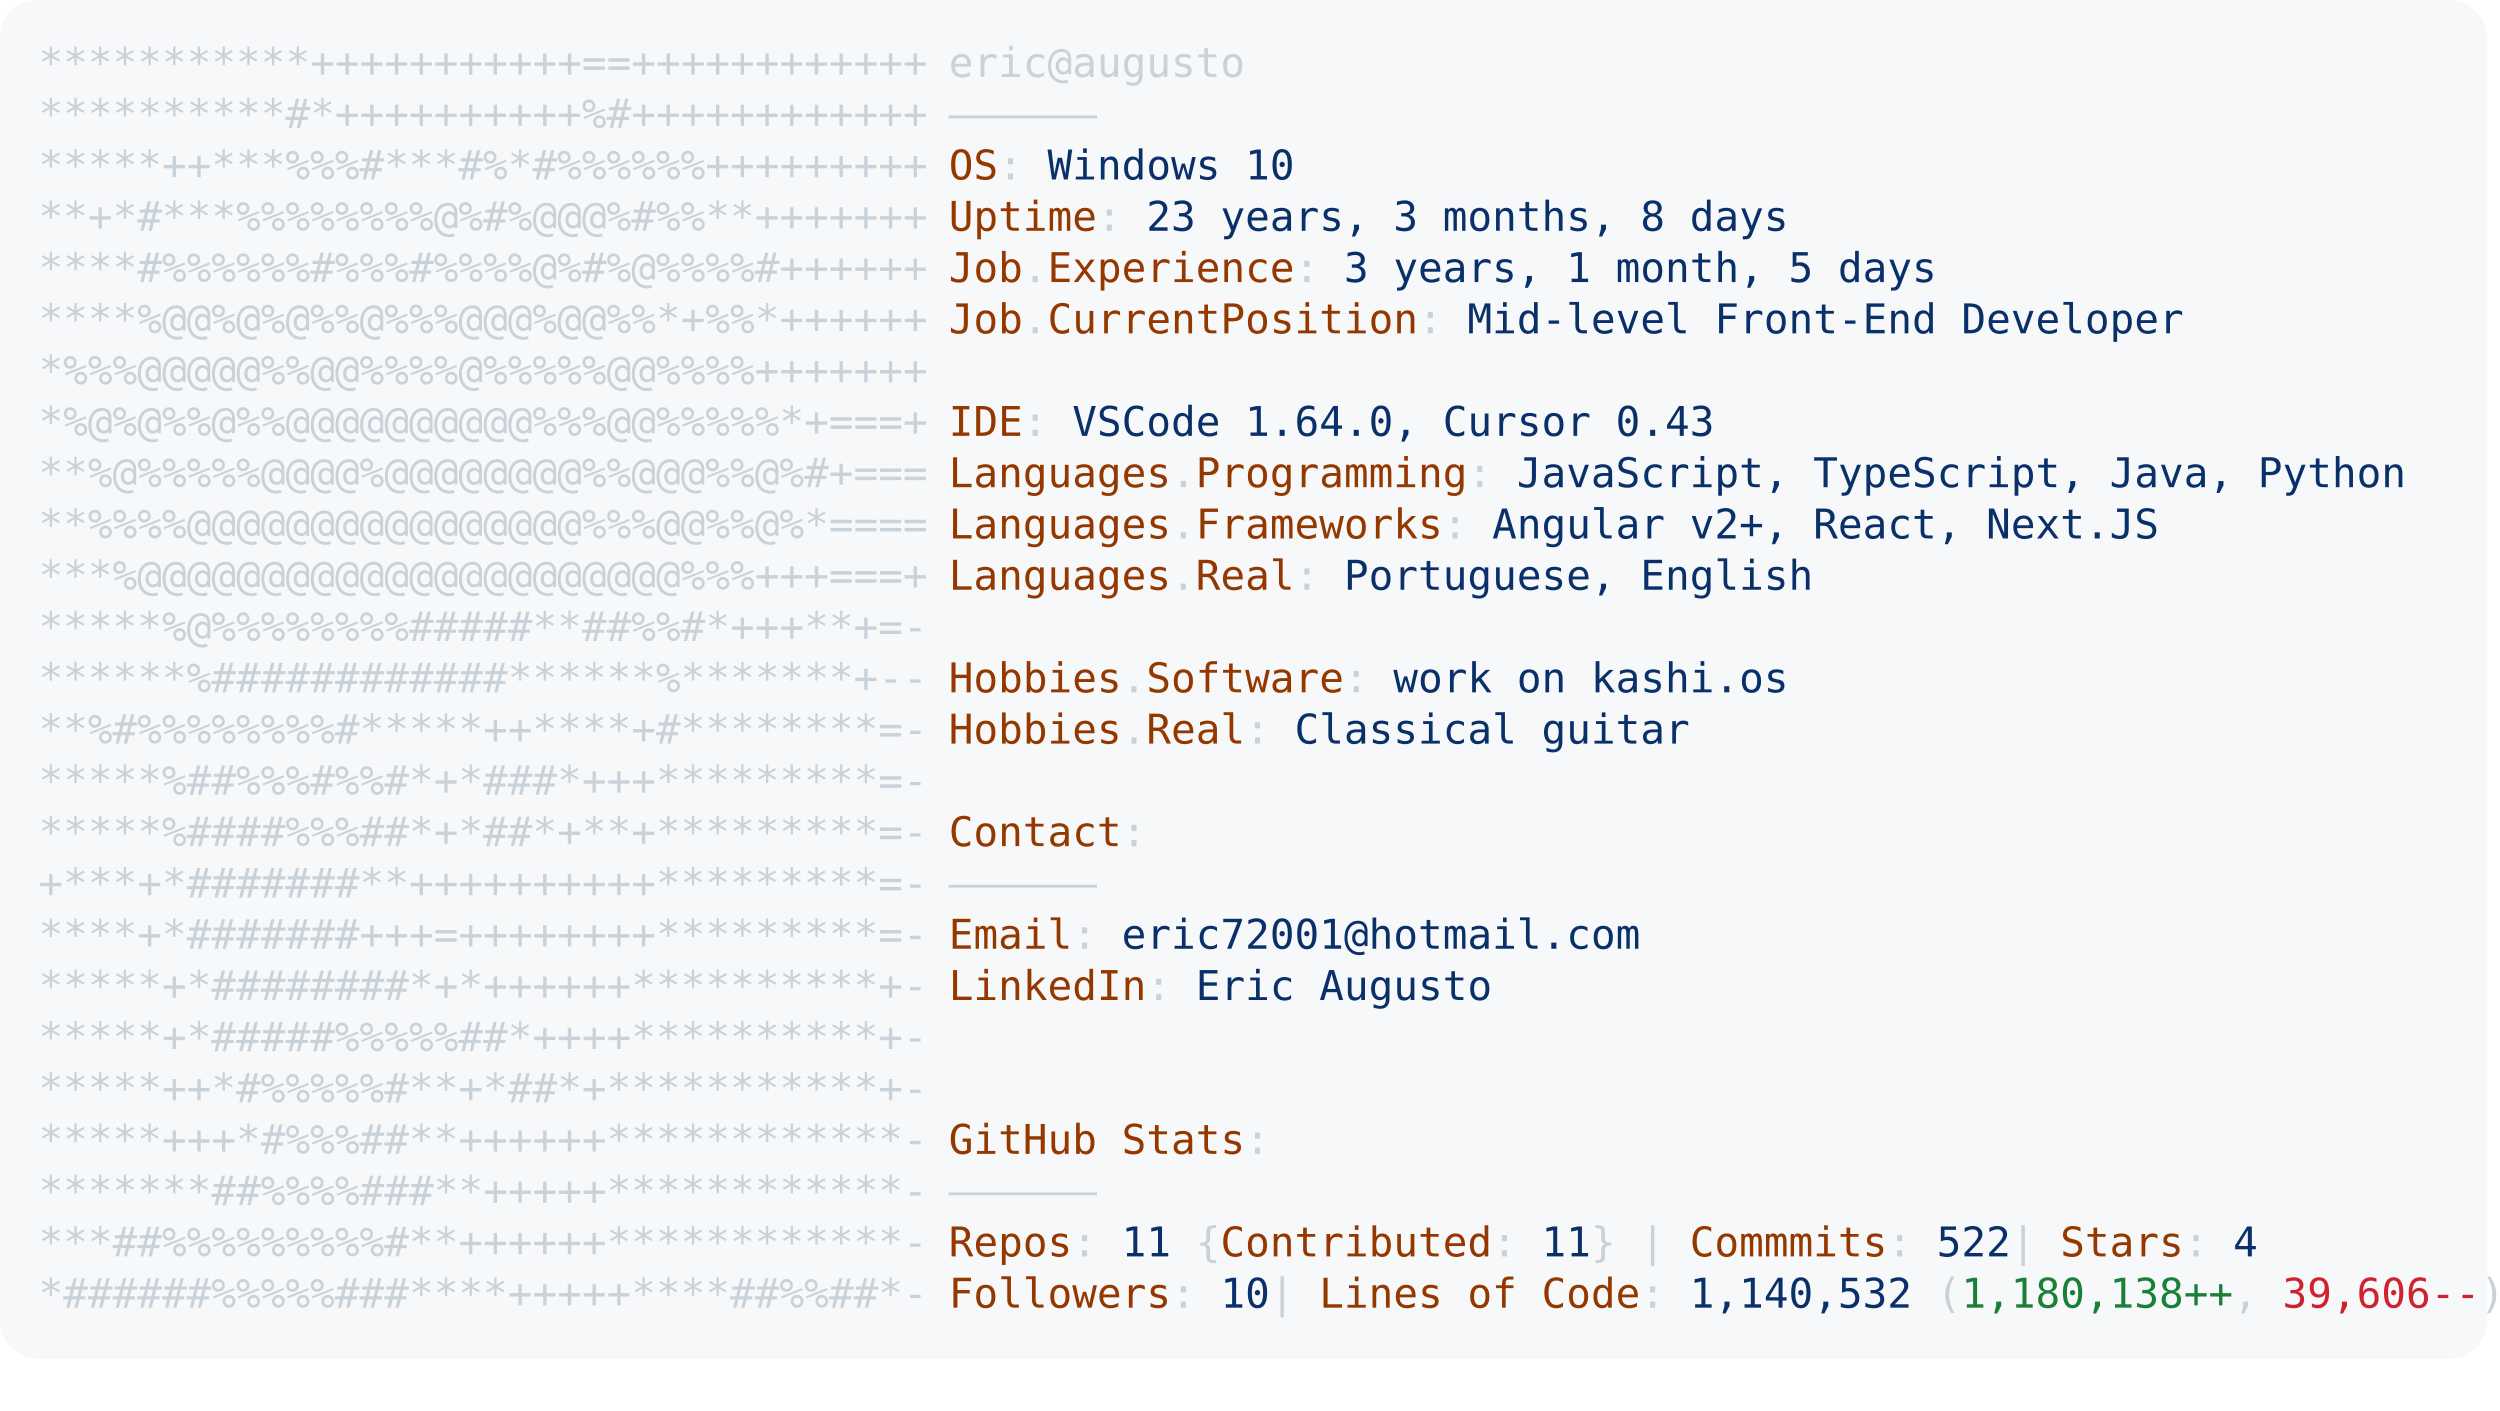
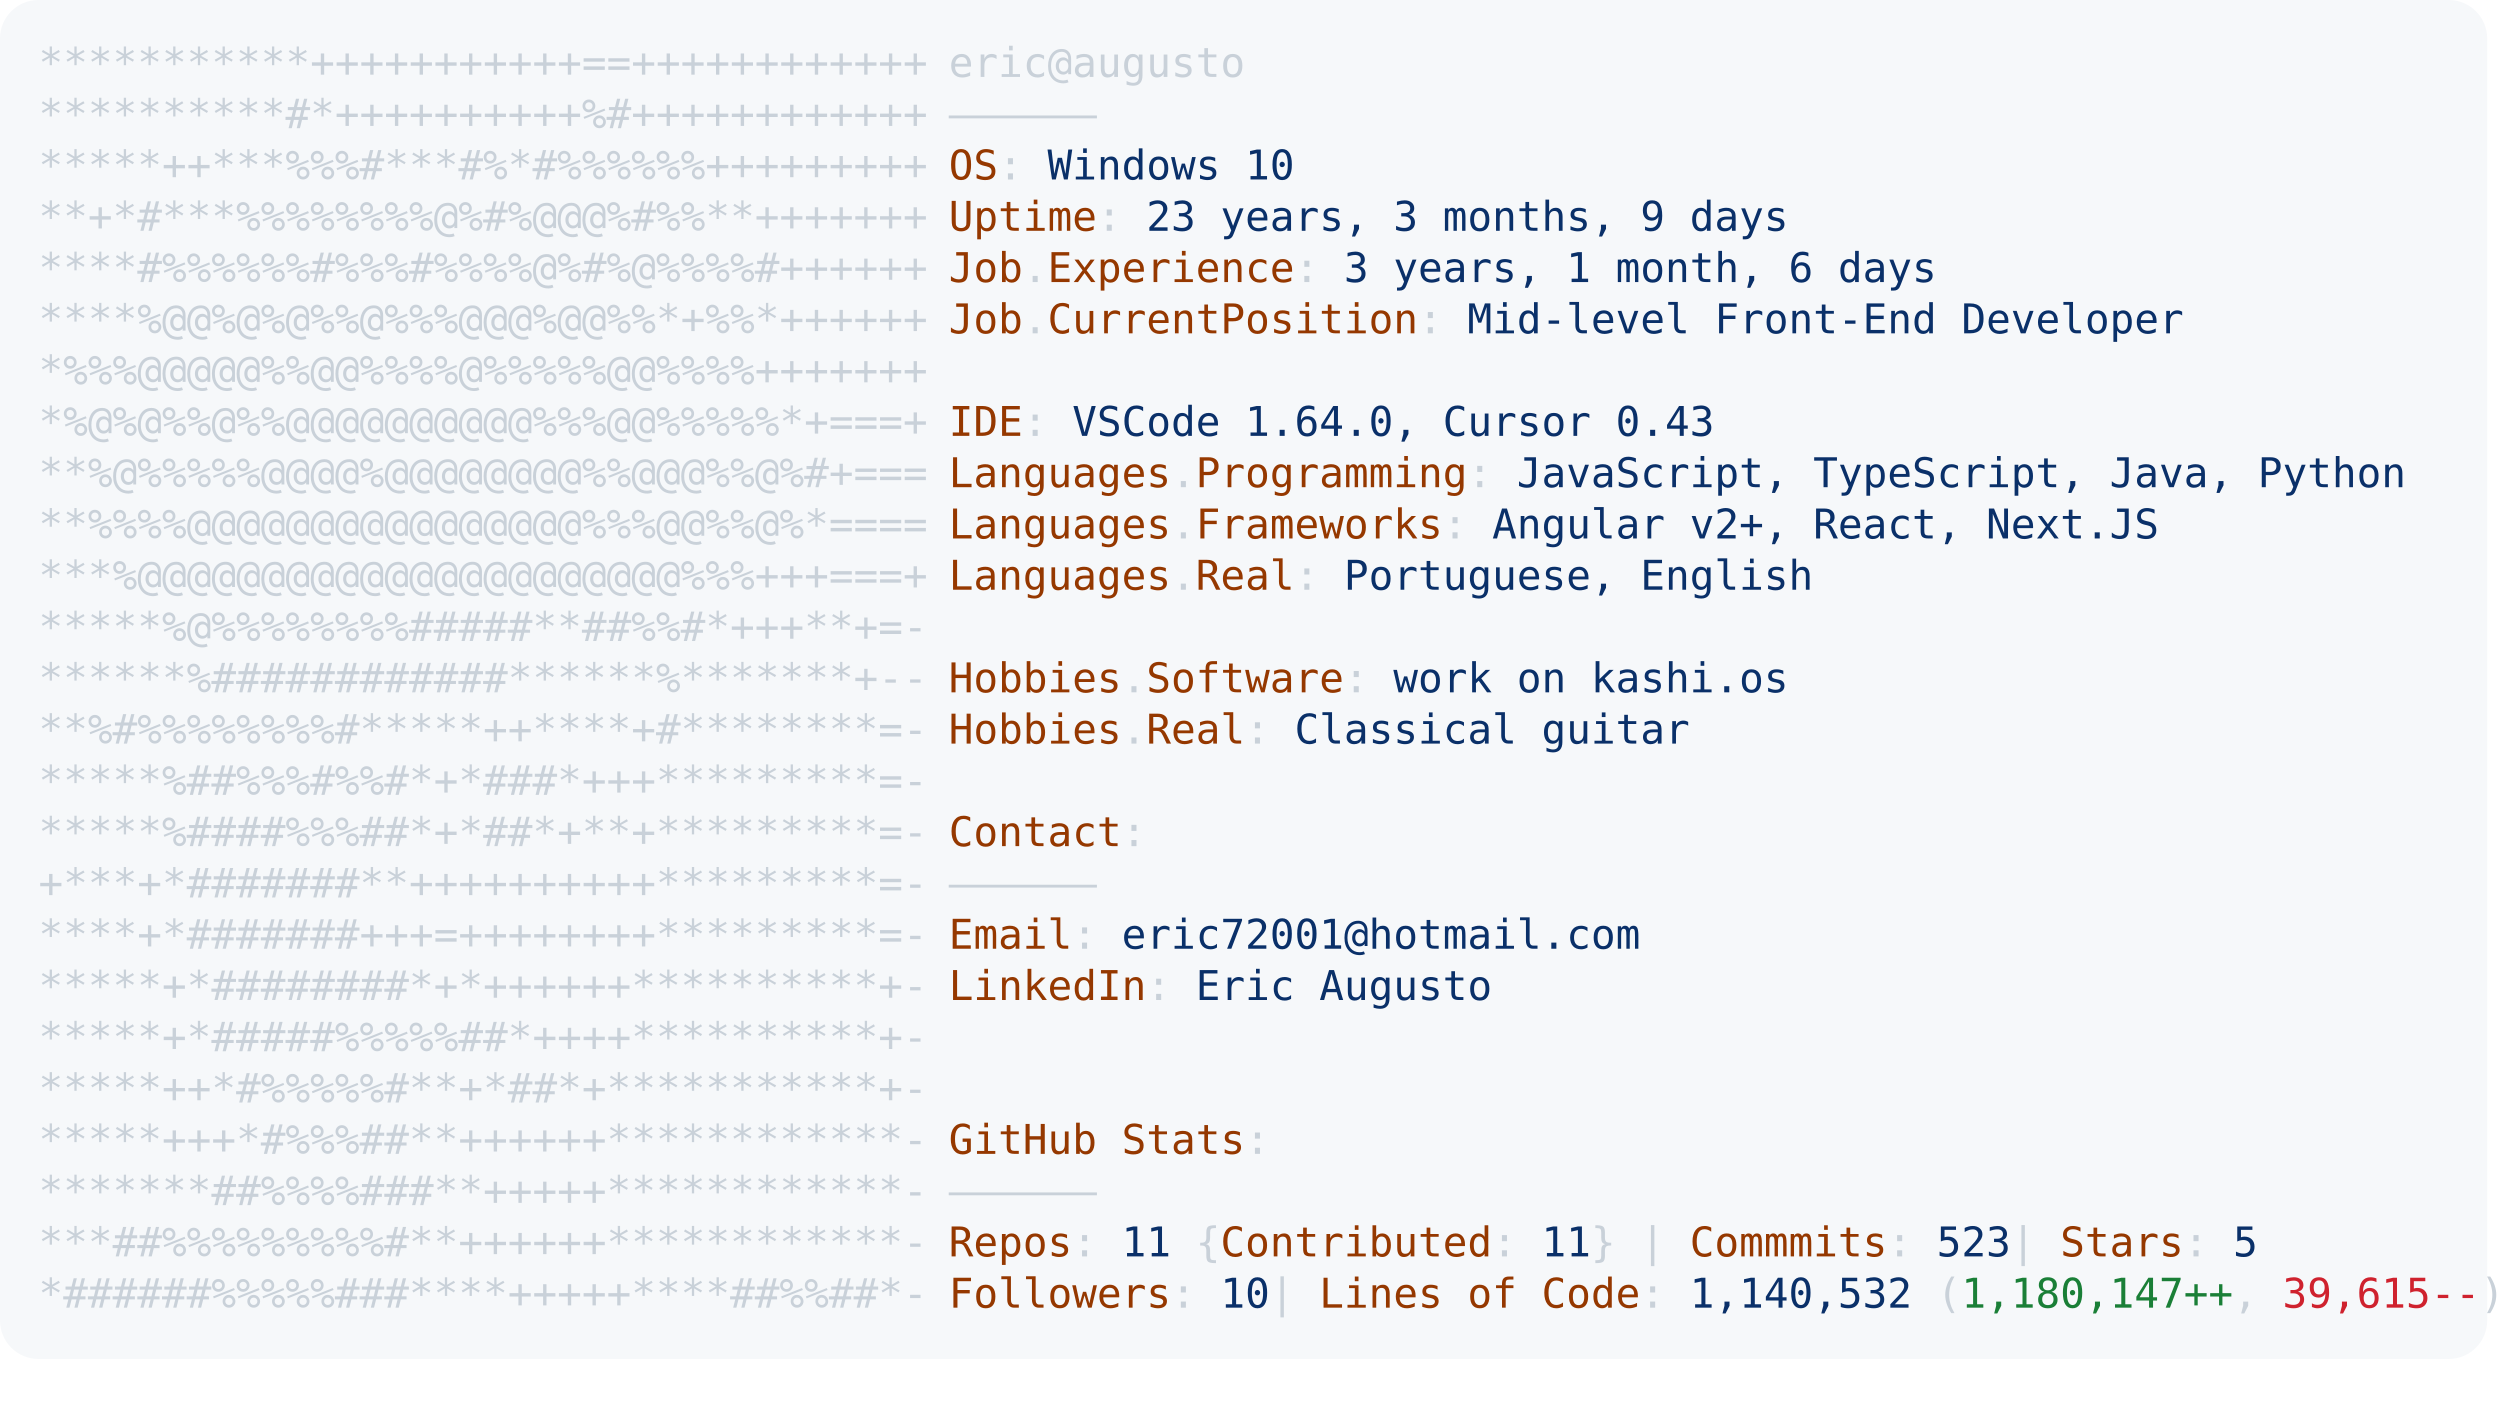
<svg xmlns="http://www.w3.org/2000/svg" font-family="Andale Mono,AndaleMono,Consolas,monospace" width="975px" height="550px" font-size="16px">
  <style>
.keyColor {fill: #953800;}
.valueColor {fill: #0a3069;}
.addColor {fill: #1a7f37;}
.delColor {fill: #cf222e;}
.commentColor {fill: #8b949e;}
text, tspan {white-space: pre;}
</style>
  <rect width="970px" height="530px" fill="#f6f8fa" rx="15" />
  <text x="15" y="30" fill="#c9d1d9" class="ascii">
    <tspan x="15" y="30">***********+++++++++++==++++++++++++</tspan>
    <tspan x="15" y="50">**********#*++++++++++%#++++++++++++</tspan>
    <tspan x="15" y="70">*****++***%%%#***#%*#%%%%%%+++++++++</tspan>
    <tspan x="15" y="90">**+*#***%%%%%%%%@%#%@@@%#%%**+++++++</tspan>
    <tspan x="15" y="110">****#%%%%%%#%%%#%%%%@%#%@%%%%#++++++</tspan>
    <tspan x="15" y="130">****%@@%@%@%%@%%%@@@%@@%%*+%%*++++++</tspan>
    <tspan x="15" y="150">*%%%@@@@@%%@@%%%%@%%%%%@@%%%%+++++++</tspan>
    <tspan x="15" y="170">*%@%@%%@%%@@@@@@@@@@%%%@@%%%%%*+===+</tspan>
    <tspan x="15" y="190">**%@%%%%%@@@@%@@@@@@@@%%@@@%%@%#+===</tspan>
    <tspan x="15" y="210">**%%%%@@@@@@@@@@@@@@@@%%%@@%%@%*====</tspan>
    <tspan x="15" y="230">***%@@@@@@@@@@@@@@@@@@@@@@%%%+++===+</tspan>
    <tspan x="15" y="250">*****%@%%%%%%%%#####**##%%#*+++**+=-</tspan>
    <tspan x="15" y="270">******%############******%*******+--</tspan>
    <tspan x="15" y="290">**%#%%%%%%%%#*****++****+#********=-</tspan>
    <tspan x="15" y="310">*****%##%%%#%%#*+*###*+++*********=-</tspan>
    <tspan x="15" y="330">*****%####%%%##*+*##*+**+*********=-</tspan>
    <tspan x="15" y="350">+***+*#######**++++++++++*********=-</tspan>
    <tspan x="15" y="370">****+*#######+++=++++++++*********=-</tspan>
    <tspan x="15" y="390">*****+*########*+*++++++**********+-</tspan>
    <tspan x="15" y="410">*****+*#####%%%%%##*++++**********+-</tspan>
    <tspan x="15" y="430">*****++*#%%%%%#**+*##*+***********+-</tspan>
    <tspan x="15" y="450">*****+++*#%%%##**++++++************-</tspan>
    <tspan x="15" y="470">*******##%%%%###**+++++************-</tspan>
    <tspan x="15" y="490">***##%%%%%%%%%#**++++++************-</tspan>
    <tspan x="15" y="510">*######%%%%%###****+++++****##%%##*-</tspan>
  </text>
  <text x="370" y="30" fill="#c9d1d9">
    <tspan x="370" y="30">eric@augusto</tspan>
    <tspan x="370" y="50">——————</tspan>
    <tspan x="370" y="70" class="keyColor">OS</tspan>: <tspan class="valueColor">Windows 10</tspan>
-     <tspan x="370" y="90" class="keyColor">Uptime</tspan>: <tspan class="valueColor">23 years, 3 months, 8 days</tspan>
-     <tspan x="370" y="110" class="keyColor">Job</tspan>.<tspan class="keyColor">Experience</tspan>: <tspan class="valueColor">3 years, 1 month, 5 days</tspan>
+     <tspan x="370" y="90" class="keyColor">Uptime</tspan>: <tspan class="valueColor">23 years, 3 months, 9 days</tspan>
+     <tspan x="370" y="110" class="keyColor">Job</tspan>.<tspan class="keyColor">Experience</tspan>: <tspan class="valueColor">3 years, 1 month, 6 days</tspan>
    <tspan x="370" y="130" class="keyColor">Job</tspan>.<tspan class="keyColor">CurrentPosition</tspan>: <tspan class="valueColor">Mid-level Front-End Developer</tspan>
    <tspan x="370" y="170" class="keyColor">IDE</tspan>: <tspan class="valueColor">VSCode 1.64.0, Cursor 0.43</tspan>
    <tspan x="370" y="190" class="keyColor">Languages</tspan>.<tspan class="keyColor">Programming</tspan>: <tspan class="valueColor">JavaScript, TypeScript, Java, Python</tspan>
    <tspan x="370" y="210" class="keyColor">Languages</tspan>.<tspan class="keyColor">Frameworks</tspan>: <tspan class="valueColor">Angular v2+, React, Next.JS</tspan>
    <tspan x="370" y="230" class="keyColor">Languages</tspan>.<tspan class="keyColor">Real</tspan>: <tspan class="valueColor">Portuguese, English</tspan>
    <tspan x="370" y="270" class="keyColor">Hobbies</tspan>.<tspan class="keyColor">Software</tspan>: <tspan class="valueColor">work on kashi.os </tspan>
    <tspan x="370" y="290" class="keyColor">Hobbies</tspan>.<tspan class="keyColor">Real</tspan>: <tspan class="valueColor">Classical guitar</tspan>
    <tspan x="370" y="330" class="keyColor">Contact</tspan>:
<tspan x="370" y="350">——————</tspan>
    <tspan x="370" y="370" class="keyColor">Email</tspan>: <tspan class="valueColor">eric72001@hotmail.com</tspan>
    <tspan x="370" y="390" class="keyColor">LinkedIn</tspan>: <tspan class="valueColor"> Eric Augusto</tspan>
    <tspan x="370" y="450" class="keyColor">GitHub Stats</tspan>:
<tspan x="370" y="470">——————</tspan>
-     <tspan x="370" y="490" class="keyColor">Repos</tspan>: <tspan class="valueColor">11</tspan> {<tspan class="keyColor">Contributed</tspan>: <tspan class="valueColor">11</tspan>}  | <tspan class="keyColor">Commmits</tspan>: <tspan class="valueColor">522    </tspan>| <tspan class="keyColor">Stars</tspan>: <tspan class="valueColor">4</tspan>
-     <tspan x="370" y="510" class="keyColor">Followers</tspan>: <tspan class="valueColor">10  </tspan>| <tspan class="keyColor">Lines of Code</tspan>: <tspan class="valueColor">1,140,532</tspan> (<tspan class="addColor">1,180,138++</tspan>, <tspan class="delColor">39,606--</tspan>)
+     <tspan x="370" y="490" class="keyColor">Repos</tspan>: <tspan class="valueColor">11</tspan> {<tspan class="keyColor">Contributed</tspan>: <tspan class="valueColor">11</tspan>}  | <tspan class="keyColor">Commmits</tspan>: <tspan class="valueColor">523    </tspan>| <tspan class="keyColor">Stars</tspan>: <tspan class="valueColor">5</tspan>
+     <tspan x="370" y="510" class="keyColor">Followers</tspan>: <tspan class="valueColor">10  </tspan>| <tspan class="keyColor">Lines of Code</tspan>: <tspan class="valueColor">1,140,532</tspan> (<tspan class="addColor">1,180,147++</tspan>, <tspan class="delColor">39,615--</tspan>)
</text>
</svg>
